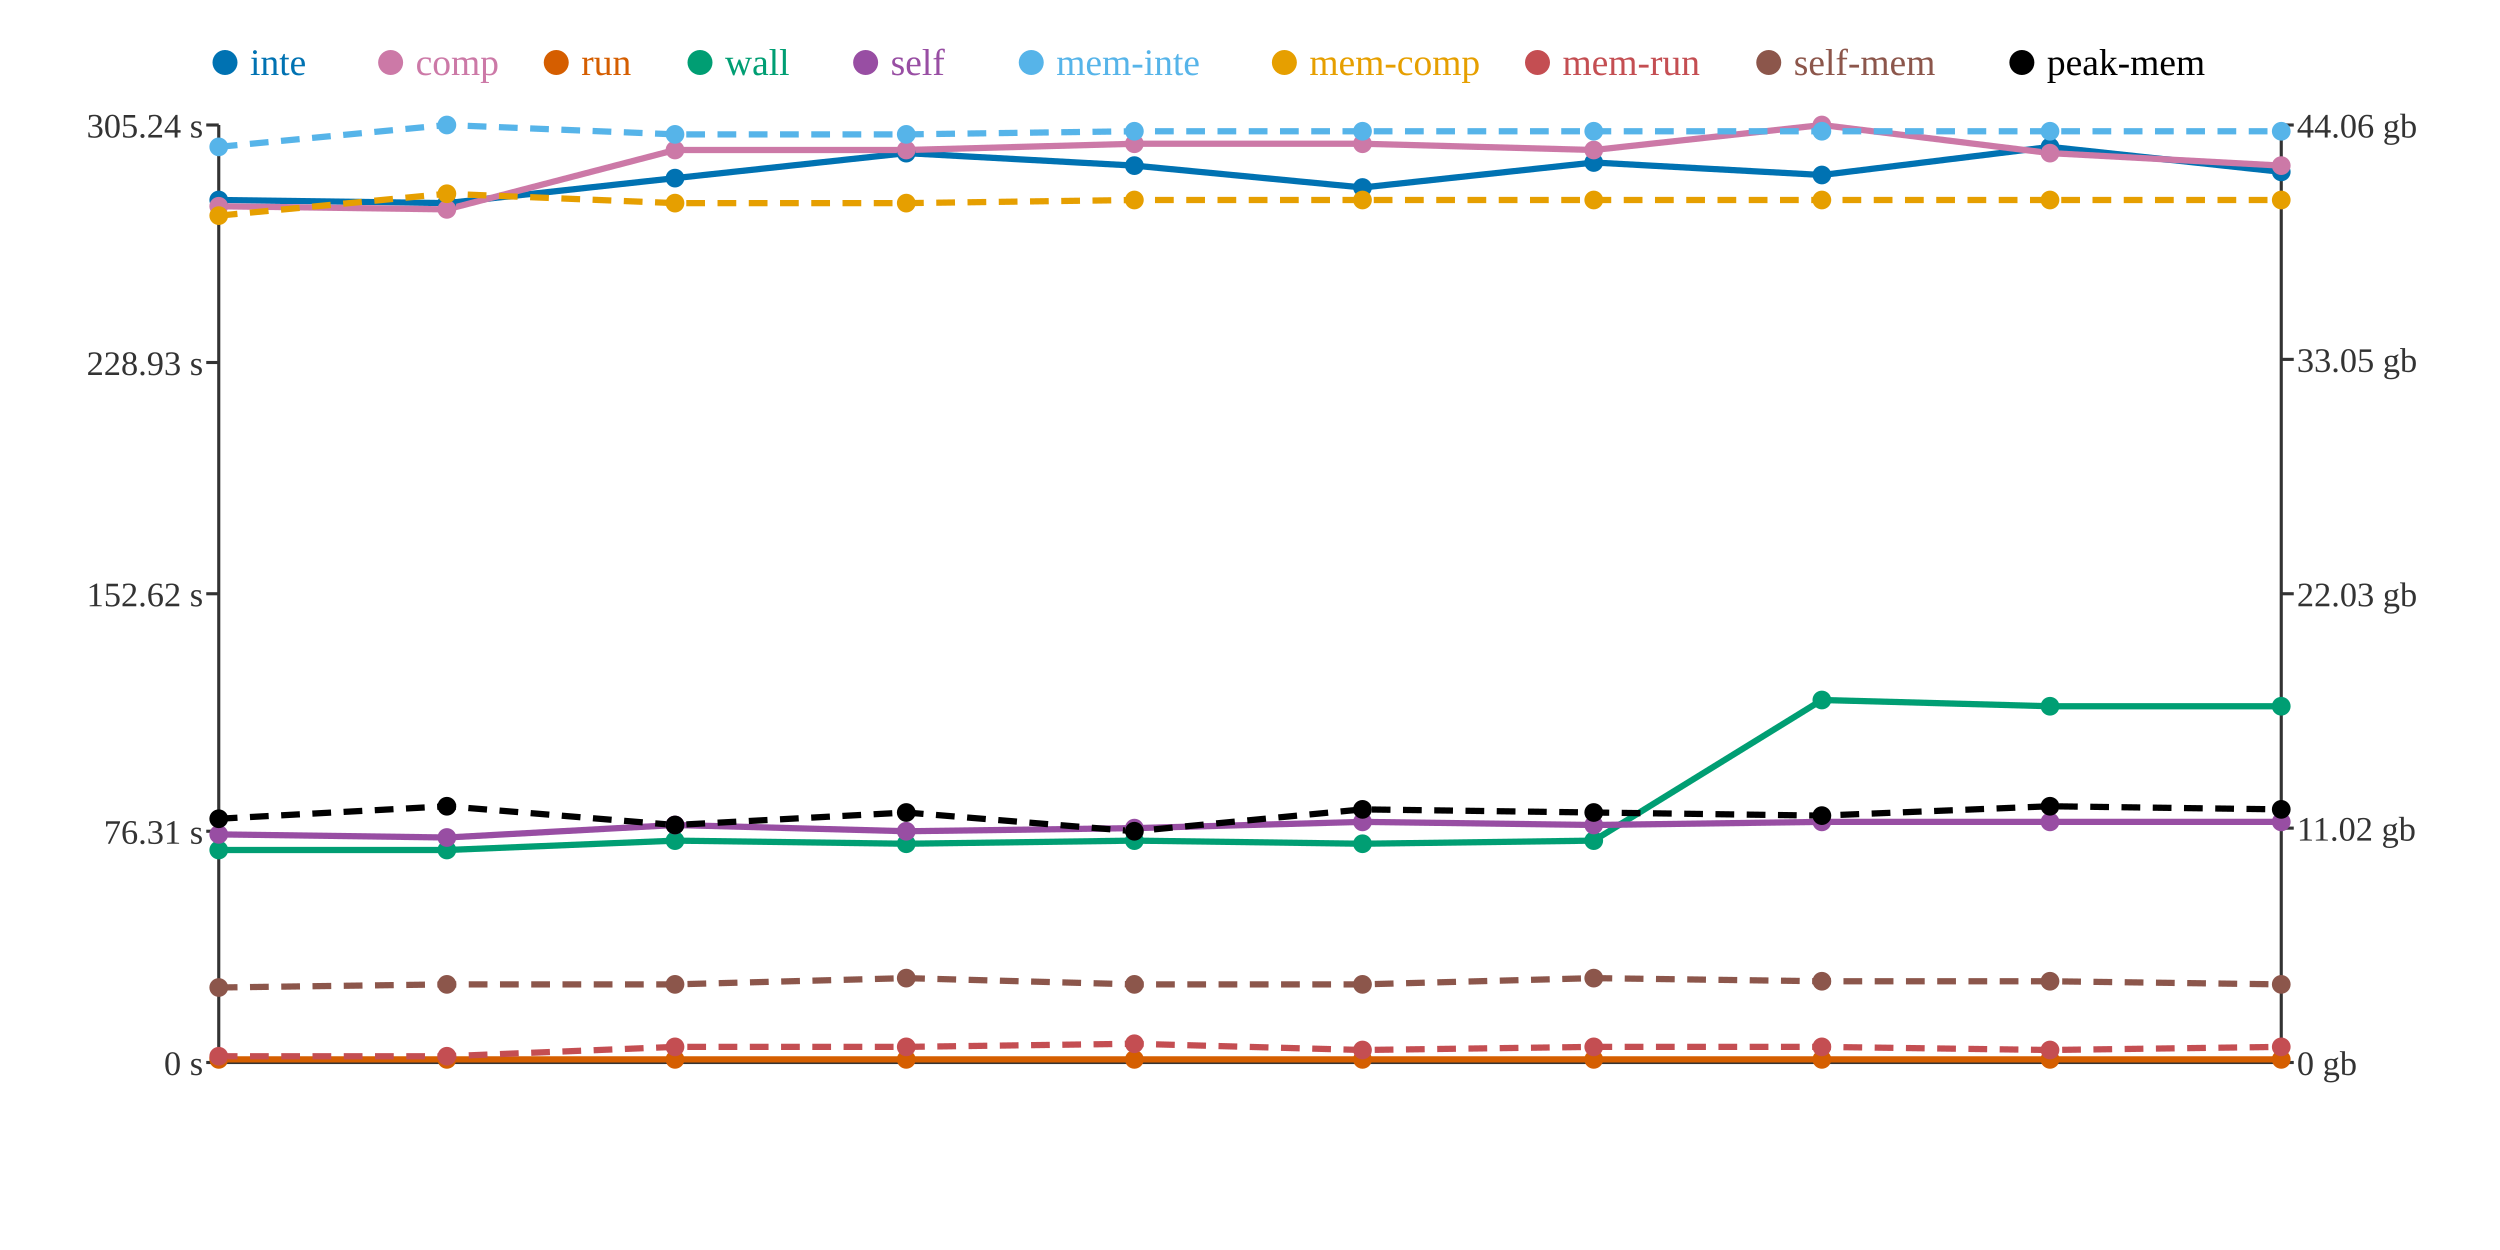
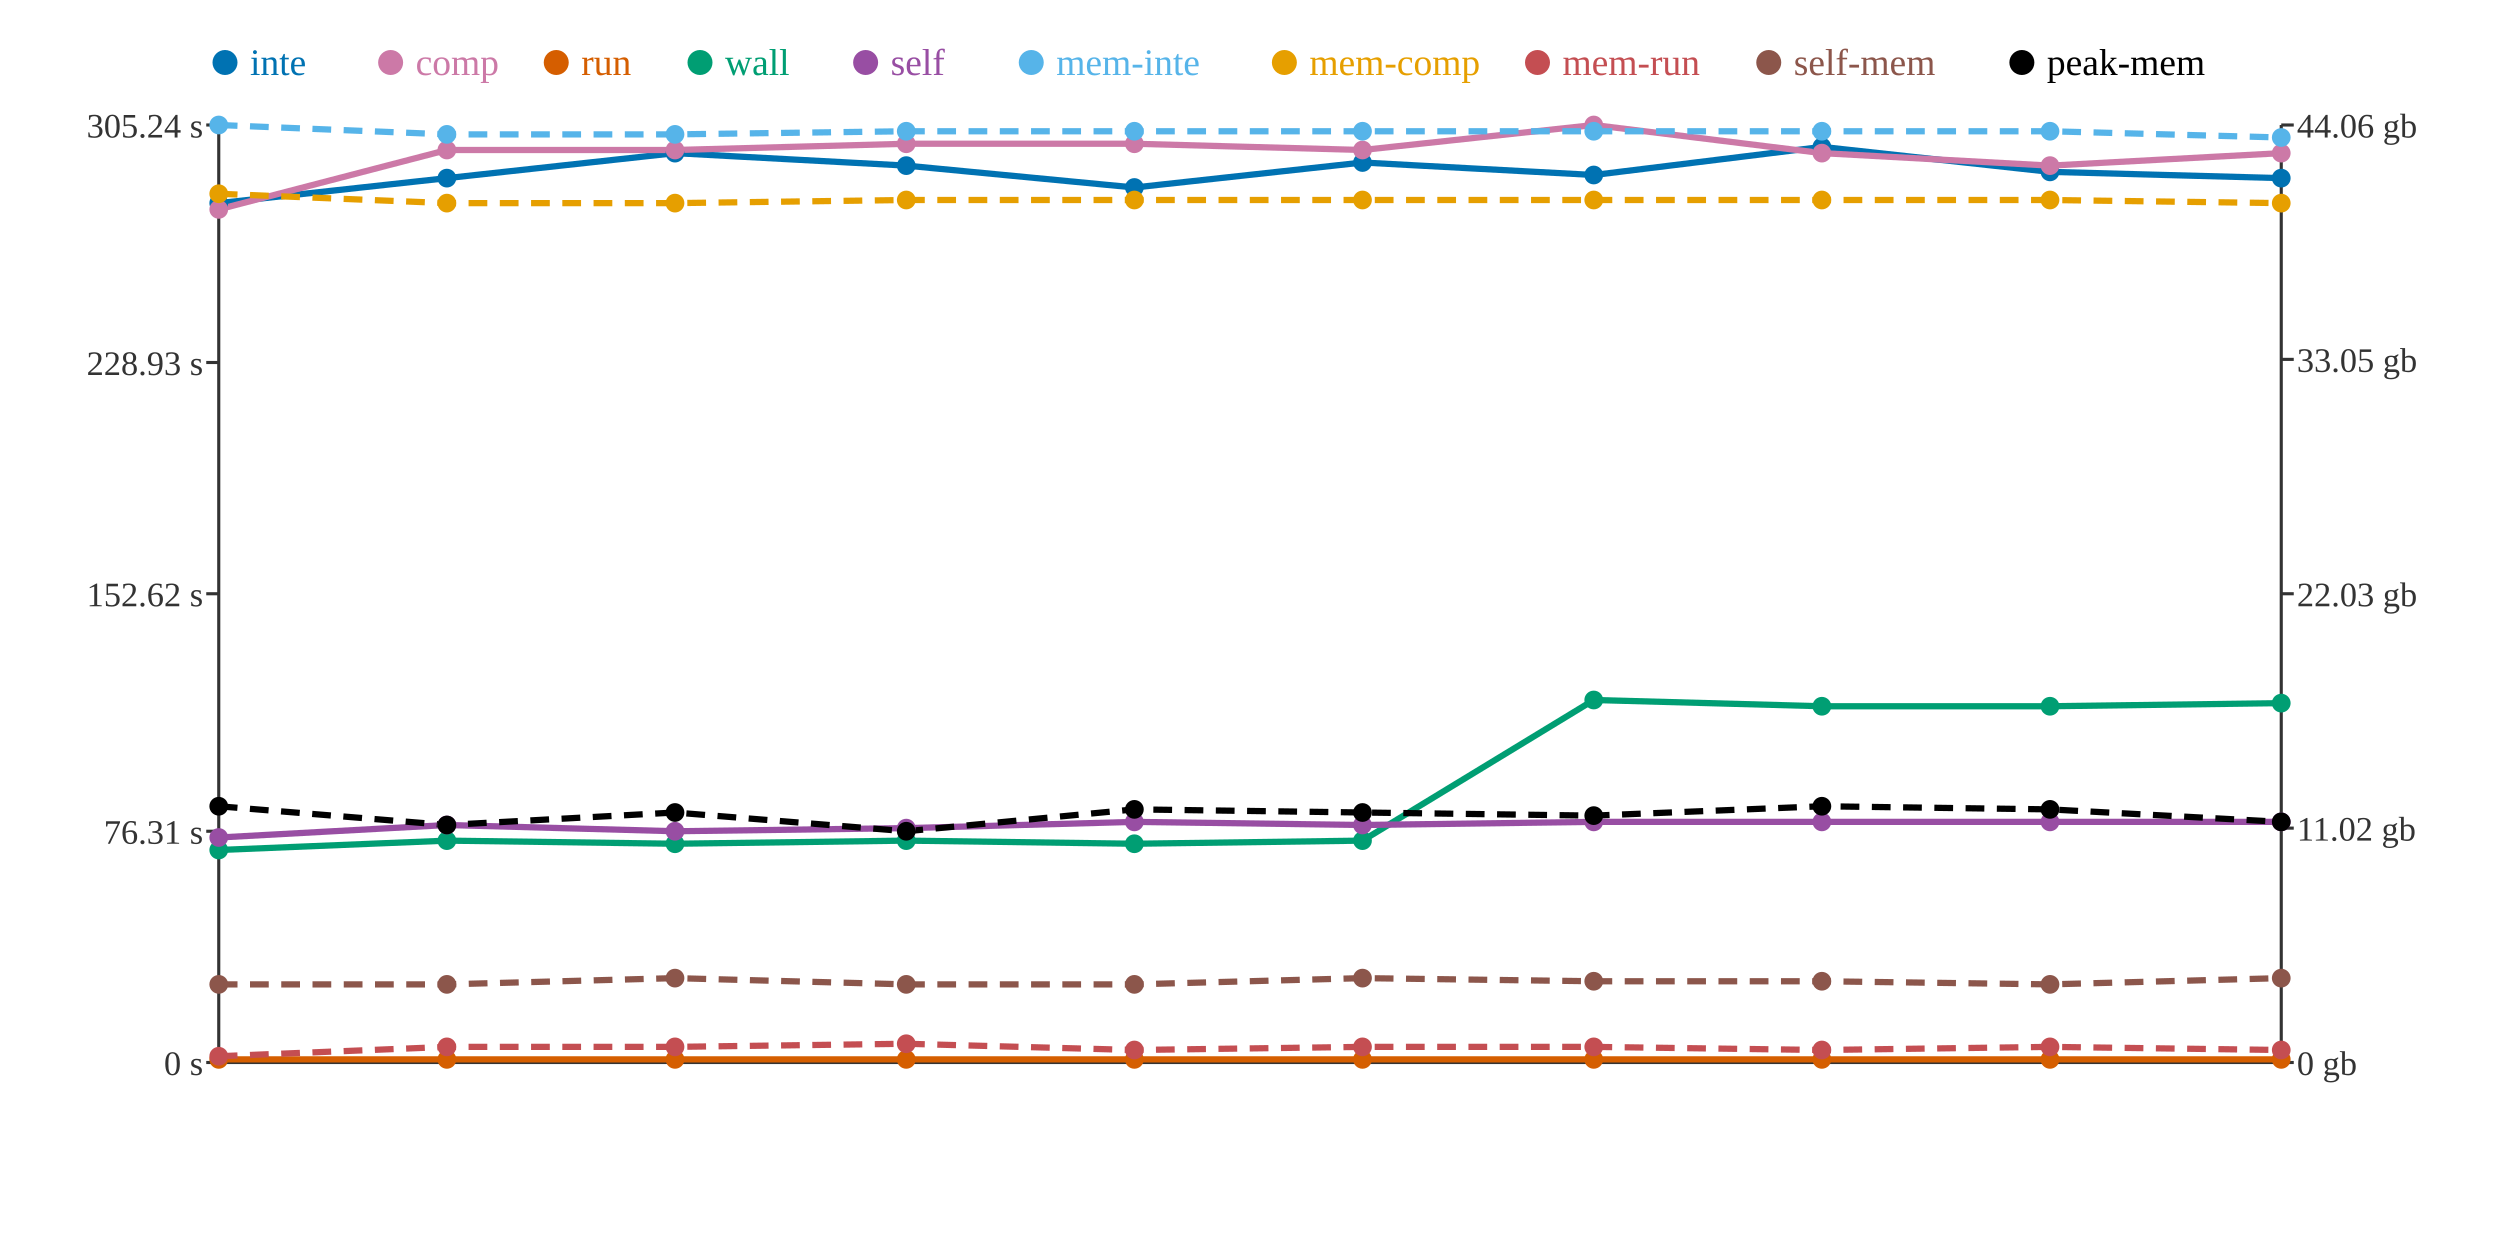
<svg xmlns="http://www.w3.org/2000/svg" width="800" height="400">
  <rect width="800" height="400" fill="white" />
  <line x1="70" y1="40" x2="70" y2="340" stroke="#333" stroke-width="1" />
  <line x1="70" y1="340" x2="730" y2="340" stroke="#333" stroke-width="1" />
  <line x1="730" y1="40" x2="730" y2="340" stroke="#333" stroke-width="1" />
  <line x1="66" y1="340" x2="70" y2="340" stroke="#333" stroke-width="1" />
  <text x="65" y="344" text-anchor="end" font-size="11" fill="#333">0 s</text>
  <line x1="66" y1="266" x2="70" y2="266" stroke="#333" stroke-width="1" />
  <text x="65" y="270" text-anchor="end" font-size="11" fill="#333">76.31 s</text>
  <line x1="66" y1="190" x2="70" y2="190" stroke="#333" stroke-width="1" />
  <text x="65" y="194" text-anchor="end" font-size="11" fill="#333">152.62 s</text>
  <line x1="66" y1="116" x2="70" y2="116" stroke="#333" stroke-width="1" />
  <text x="65" y="120" text-anchor="end" font-size="11" fill="#333">228.93 s</text>
  <line x1="66" y1="40" x2="70" y2="40" stroke="#333" stroke-width="1" />
  <text x="65" y="44" text-anchor="end" font-size="11" fill="#333">305.24 s</text>
  <line x1="730" y1="340" x2="734" y2="340" stroke="#333" stroke-width="1" />
  <text x="735" y="344" text-anchor="start" font-size="11" fill="#333">0 gb</text>
  <line x1="730" y1="265" x2="734" y2="265" stroke="#333" stroke-width="1" />
  <text x="735" y="269" text-anchor="start" font-size="11" fill="#333">11.02 gb</text>
  <line x1="730" y1="190" x2="734" y2="190" stroke="#333" stroke-width="1" />
  <text x="735" y="194" text-anchor="start" font-size="11" fill="#333">22.03 gb</text>
  <line x1="730" y1="115" x2="734" y2="115" stroke="#333" stroke-width="1" />
  <text x="735" y="119" text-anchor="start" font-size="11" fill="#333">33.05 gb</text>
  <line x1="730" y1="40" x2="734" y2="40" stroke="#333" stroke-width="1" />
  <text x="735" y="44" text-anchor="start" font-size="11" fill="#333">44.06 gb</text>
-   <polyline points="70,64 143,65 216,57 290,49 363,53 436,60 510,52 583,56 656,47 730,55" fill="none" stroke="#0072B2" stroke-width="2" />
-   <polyline points="70,66 143,67 216,48 290,48 363,46 436,46 510,48 583,40 656,49 730,53" fill="none" stroke="#CC79A7" stroke-width="2" />
+   <polyline points="70,65 143,57 216,49 290,53 363,60 436,52 510,56 583,47 656,55 730,57" fill="none" stroke="#0072B2" stroke-width="2" />
+   <polyline points="70,67 143,48 216,48 290,46 363,46 436,48 510,40 583,49 656,53 730,49" fill="none" stroke="#CC79A7" stroke-width="2" />
  <polyline points="70,339 143,339 216,339 290,339 363,339 436,339 510,339 583,339 656,339 730,339" fill="none" stroke="#D55E00" stroke-width="2" />
-   <polyline points="70,272 143,272 216,269 290,270 363,269 436,270 510,269 583,224 656,226 730,226" fill="none" stroke="#009E73" stroke-width="2" />
-   <polyline points="70,267 143,268 216,264 290,266 363,265 436,263 510,264 583,263 656,263 730,263" fill="none" stroke="#984EA3" stroke-width="2" />
-   <polyline points="70,47 143,40 216,43 290,43 363,42 436,42 510,42 583,42 656,42 730,42" fill="none" stroke="#56B4E9" stroke-width="2" stroke-dasharray="6 4" />
-   <polyline points="70,69 143,62 216,65 290,65 363,64 436,64 510,64 583,64 656,64 730,64" fill="none" stroke="#E69F00" stroke-width="2" stroke-dasharray="6 4" />
-   <polyline points="70,338 143,338 216,335 290,335 363,334 436,336 510,335 583,335 656,336 730,335" fill="none" stroke="#C44E52" stroke-width="2" stroke-dasharray="6 4" />
-   <polyline points="70,316 143,315 216,315 290,313 363,315 436,315 510,313 583,314 656,314 730,315" fill="none" stroke="#8C564B" stroke-width="2" stroke-dasharray="6 4" />
-   <polyline points="70,262 143,258 216,264 290,260 363,266 436,259 510,260 583,261 656,258 730,259" fill="none" stroke="#000000" stroke-width="2" stroke-dasharray="6 4" />
-   <circle cx="70" cy="64" r="3" fill="#0072B2" />
-   <circle cx="70" cy="66" r="3" fill="#CC79A7" />
+   <polyline points="70,272 143,269 216,270 290,269 363,270 436,269 510,224 583,226 656,226 730,225" fill="none" stroke="#009E73" stroke-width="2" />
+   <polyline points="70,268 143,264 216,266 290,265 363,263 436,264 510,263 583,263 656,263 730,263" fill="none" stroke="#984EA3" stroke-width="2" />
+   <polyline points="70,40 143,43 216,43 290,42 363,42 436,42 510,42 583,42 656,42 730,44" fill="none" stroke="#56B4E9" stroke-width="2" stroke-dasharray="6 4" />
+   <polyline points="70,62 143,65 216,65 290,64 363,64 436,64 510,64 583,64 656,64 730,65" fill="none" stroke="#E69F00" stroke-width="2" stroke-dasharray="6 4" />
+   <polyline points="70,338 143,335 216,335 290,334 363,336 436,335 510,335 583,336 656,335 730,336" fill="none" stroke="#C44E52" stroke-width="2" stroke-dasharray="6 4" />
+   <polyline points="70,315 143,315 216,313 290,315 363,315 436,313 510,314 583,314 656,315 730,313" fill="none" stroke="#8C564B" stroke-width="2" stroke-dasharray="6 4" />
+   <polyline points="70,258 143,264 216,260 290,266 363,259 436,260 510,261 583,258 656,259 730,263" fill="none" stroke="#000000" stroke-width="2" stroke-dasharray="6 4" />
+   <circle cx="70" cy="65" r="3" fill="#0072B2" />
+   <circle cx="70" cy="67" r="3" fill="#CC79A7" />
  <circle cx="70" cy="339" r="3" fill="#D55E00" />
  <circle cx="70" cy="272" r="3" fill="#009E73" />
-   <circle cx="70" cy="267" r="3" fill="#984EA3" />
-   <circle cx="70" cy="47" r="3" fill="#56B4E9" />
-   <circle cx="70" cy="69" r="3" fill="#E69F00" />
+   <circle cx="70" cy="268" r="3" fill="#984EA3" />
+   <circle cx="70" cy="40" r="3" fill="#56B4E9" />
+   <circle cx="70" cy="62" r="3" fill="#E69F00" />
  <circle cx="70" cy="338" r="3" fill="#C44E52" />
-   <circle cx="70" cy="316" r="3" fill="#8C564B" />
-   <circle cx="70" cy="262" r="3" fill="#000000" />
-   <circle cx="143" cy="65" r="3" fill="#0072B2" />
-   <circle cx="143" cy="67" r="3" fill="#CC79A7" />
+   <circle cx="70" cy="315" r="3" fill="#8C564B" />
+   <circle cx="70" cy="258" r="3" fill="#000000" />
+   <circle cx="143" cy="57" r="3" fill="#0072B2" />
+   <circle cx="143" cy="48" r="3" fill="#CC79A7" />
  <circle cx="143" cy="339" r="3" fill="#D55E00" />
-   <circle cx="143" cy="272" r="3" fill="#009E73" />
-   <circle cx="143" cy="268" r="3" fill="#984EA3" />
-   <circle cx="143" cy="40" r="3" fill="#56B4E9" />
-   <circle cx="143" cy="62" r="3" fill="#E69F00" />
-   <circle cx="143" cy="338" r="3" fill="#C44E52" />
+   <circle cx="143" cy="269" r="3" fill="#009E73" />
+   <circle cx="143" cy="264" r="3" fill="#984EA3" />
+   <circle cx="143" cy="43" r="3" fill="#56B4E9" />
+   <circle cx="143" cy="65" r="3" fill="#E69F00" />
+   <circle cx="143" cy="335" r="3" fill="#C44E52" />
  <circle cx="143" cy="315" r="3" fill="#8C564B" />
-   <circle cx="143" cy="258" r="3" fill="#000000" />
-   <circle cx="216" cy="57" r="3" fill="#0072B2" />
+   <circle cx="143" cy="264" r="3" fill="#000000" />
+   <circle cx="216" cy="49" r="3" fill="#0072B2" />
  <circle cx="216" cy="48" r="3" fill="#CC79A7" />
  <circle cx="216" cy="339" r="3" fill="#D55E00" />
-   <circle cx="216" cy="269" r="3" fill="#009E73" />
-   <circle cx="216" cy="264" r="3" fill="#984EA3" />
+   <circle cx="216" cy="270" r="3" fill="#009E73" />
+   <circle cx="216" cy="266" r="3" fill="#984EA3" />
  <circle cx="216" cy="43" r="3" fill="#56B4E9" />
  <circle cx="216" cy="65" r="3" fill="#E69F00" />
  <circle cx="216" cy="335" r="3" fill="#C44E52" />
-   <circle cx="216" cy="315" r="3" fill="#8C564B" />
-   <circle cx="216" cy="264" r="3" fill="#000000" />
-   <circle cx="290" cy="49" r="3" fill="#0072B2" />
-   <circle cx="290" cy="48" r="3" fill="#CC79A7" />
+   <circle cx="216" cy="313" r="3" fill="#8C564B" />
+   <circle cx="216" cy="260" r="3" fill="#000000" />
+   <circle cx="290" cy="53" r="3" fill="#0072B2" />
+   <circle cx="290" cy="46" r="3" fill="#CC79A7" />
  <circle cx="290" cy="339" r="3" fill="#D55E00" />
-   <circle cx="290" cy="270" r="3" fill="#009E73" />
-   <circle cx="290" cy="266" r="3" fill="#984EA3" />
-   <circle cx="290" cy="43" r="3" fill="#56B4E9" />
-   <circle cx="290" cy="65" r="3" fill="#E69F00" />
-   <circle cx="290" cy="335" r="3" fill="#C44E52" />
-   <circle cx="290" cy="313" r="3" fill="#8C564B" />
-   <circle cx="290" cy="260" r="3" fill="#000000" />
-   <circle cx="363" cy="53" r="3" fill="#0072B2" />
+   <circle cx="290" cy="269" r="3" fill="#009E73" />
+   <circle cx="290" cy="265" r="3" fill="#984EA3" />
+   <circle cx="290" cy="42" r="3" fill="#56B4E9" />
+   <circle cx="290" cy="64" r="3" fill="#E69F00" />
+   <circle cx="290" cy="334" r="3" fill="#C44E52" />
+   <circle cx="290" cy="315" r="3" fill="#8C564B" />
+   <circle cx="290" cy="266" r="3" fill="#000000" />
+   <circle cx="363" cy="60" r="3" fill="#0072B2" />
  <circle cx="363" cy="46" r="3" fill="#CC79A7" />
  <circle cx="363" cy="339" r="3" fill="#D55E00" />
-   <circle cx="363" cy="269" r="3" fill="#009E73" />
-   <circle cx="363" cy="265" r="3" fill="#984EA3" />
+   <circle cx="363" cy="270" r="3" fill="#009E73" />
+   <circle cx="363" cy="263" r="3" fill="#984EA3" />
  <circle cx="363" cy="42" r="3" fill="#56B4E9" />
  <circle cx="363" cy="64" r="3" fill="#E69F00" />
-   <circle cx="363" cy="334" r="3" fill="#C44E52" />
+   <circle cx="363" cy="336" r="3" fill="#C44E52" />
  <circle cx="363" cy="315" r="3" fill="#8C564B" />
-   <circle cx="363" cy="266" r="3" fill="#000000" />
-   <circle cx="436" cy="60" r="3" fill="#0072B2" />
-   <circle cx="436" cy="46" r="3" fill="#CC79A7" />
+   <circle cx="363" cy="259" r="3" fill="#000000" />
+   <circle cx="436" cy="52" r="3" fill="#0072B2" />
+   <circle cx="436" cy="48" r="3" fill="#CC79A7" />
  <circle cx="436" cy="339" r="3" fill="#D55E00" />
-   <circle cx="436" cy="270" r="3" fill="#009E73" />
-   <circle cx="436" cy="263" r="3" fill="#984EA3" />
+   <circle cx="436" cy="269" r="3" fill="#009E73" />
+   <circle cx="436" cy="264" r="3" fill="#984EA3" />
  <circle cx="436" cy="42" r="3" fill="#56B4E9" />
  <circle cx="436" cy="64" r="3" fill="#E69F00" />
-   <circle cx="436" cy="336" r="3" fill="#C44E52" />
-   <circle cx="436" cy="315" r="3" fill="#8C564B" />
-   <circle cx="436" cy="259" r="3" fill="#000000" />
-   <circle cx="510" cy="52" r="3" fill="#0072B2" />
-   <circle cx="510" cy="48" r="3" fill="#CC79A7" />
+   <circle cx="436" cy="335" r="3" fill="#C44E52" />
+   <circle cx="436" cy="313" r="3" fill="#8C564B" />
+   <circle cx="436" cy="260" r="3" fill="#000000" />
+   <circle cx="510" cy="56" r="3" fill="#0072B2" />
+   <circle cx="510" cy="40" r="3" fill="#CC79A7" />
  <circle cx="510" cy="339" r="3" fill="#D55E00" />
-   <circle cx="510" cy="269" r="3" fill="#009E73" />
-   <circle cx="510" cy="264" r="3" fill="#984EA3" />
+   <circle cx="510" cy="224" r="3" fill="#009E73" />
+   <circle cx="510" cy="263" r="3" fill="#984EA3" />
  <circle cx="510" cy="42" r="3" fill="#56B4E9" />
  <circle cx="510" cy="64" r="3" fill="#E69F00" />
  <circle cx="510" cy="335" r="3" fill="#C44E52" />
-   <circle cx="510" cy="313" r="3" fill="#8C564B" />
-   <circle cx="510" cy="260" r="3" fill="#000000" />
-   <circle cx="583" cy="56" r="3" fill="#0072B2" />
-   <circle cx="583" cy="40" r="3" fill="#CC79A7" />
+   <circle cx="510" cy="314" r="3" fill="#8C564B" />
+   <circle cx="510" cy="261" r="3" fill="#000000" />
+   <circle cx="583" cy="47" r="3" fill="#0072B2" />
+   <circle cx="583" cy="49" r="3" fill="#CC79A7" />
  <circle cx="583" cy="339" r="3" fill="#D55E00" />
-   <circle cx="583" cy="224" r="3" fill="#009E73" />
+   <circle cx="583" cy="226" r="3" fill="#009E73" />
  <circle cx="583" cy="263" r="3" fill="#984EA3" />
  <circle cx="583" cy="42" r="3" fill="#56B4E9" />
  <circle cx="583" cy="64" r="3" fill="#E69F00" />
-   <circle cx="583" cy="335" r="3" fill="#C44E52" />
+   <circle cx="583" cy="336" r="3" fill="#C44E52" />
  <circle cx="583" cy="314" r="3" fill="#8C564B" />
-   <circle cx="583" cy="261" r="3" fill="#000000" />
-   <circle cx="656" cy="47" r="3" fill="#0072B2" />
-   <circle cx="656" cy="49" r="3" fill="#CC79A7" />
+   <circle cx="583" cy="258" r="3" fill="#000000" />
+   <circle cx="656" cy="55" r="3" fill="#0072B2" />
+   <circle cx="656" cy="53" r="3" fill="#CC79A7" />
  <circle cx="656" cy="339" r="3" fill="#D55E00" />
  <circle cx="656" cy="226" r="3" fill="#009E73" />
  <circle cx="656" cy="263" r="3" fill="#984EA3" />
  <circle cx="656" cy="42" r="3" fill="#56B4E9" />
  <circle cx="656" cy="64" r="3" fill="#E69F00" />
-   <circle cx="656" cy="336" r="3" fill="#C44E52" />
-   <circle cx="656" cy="314" r="3" fill="#8C564B" />
-   <circle cx="656" cy="258" r="3" fill="#000000" />
-   <circle cx="730" cy="55" r="3" fill="#0072B2" />
-   <circle cx="730" cy="53" r="3" fill="#CC79A7" />
+   <circle cx="656" cy="335" r="3" fill="#C44E52" />
+   <circle cx="656" cy="315" r="3" fill="#8C564B" />
+   <circle cx="656" cy="259" r="3" fill="#000000" />
+   <circle cx="730" cy="57" r="3" fill="#0072B2" />
+   <circle cx="730" cy="49" r="3" fill="#CC79A7" />
  <circle cx="730" cy="339" r="3" fill="#D55E00" />
-   <circle cx="730" cy="226" r="3" fill="#009E73" />
+   <circle cx="730" cy="225" r="3" fill="#009E73" />
  <circle cx="730" cy="263" r="3" fill="#984EA3" />
-   <circle cx="730" cy="42" r="3" fill="#56B4E9" />
-   <circle cx="730" cy="64" r="3" fill="#E69F00" />
-   <circle cx="730" cy="335" r="3" fill="#C44E52" />
-   <circle cx="730" cy="315" r="3" fill="#8C564B" />
-   <circle cx="730" cy="259" r="3" fill="#000000" />
+   <circle cx="730" cy="44" r="3" fill="#56B4E9" />
+   <circle cx="730" cy="65" r="3" fill="#E69F00" />
+   <circle cx="730" cy="336" r="3" fill="#C44E52" />
+   <circle cx="730" cy="313" r="3" fill="#8C564B" />
+   <circle cx="730" cy="263" r="3" fill="#000000" />
  <circle cx="72" cy="20" r="4" fill="#0072B2" />
  <text x="80" y="24" text-anchor="start" font-size="12" fill="#0072B2">inte</text>
  <circle cx="125" cy="20" r="4" fill="#CC79A7" />
  <text x="133" y="24" text-anchor="start" font-size="12" fill="#CC79A7">comp</text>
  <circle cx="178" cy="20" r="4" fill="#D55E00" />
  <text x="186" y="24" text-anchor="start" font-size="12" fill="#D55E00">run</text>
  <circle cx="224" cy="20" r="4" fill="#009E73" />
  <text x="232" y="24" text-anchor="start" font-size="12" fill="#009E73">wall</text>
  <circle cx="277" cy="20" r="4" fill="#984EA3" />
  <text x="285" y="24" text-anchor="start" font-size="12" fill="#984EA3">self</text>
  <circle cx="330" cy="20" r="4" fill="#56B4E9" />
  <text x="338" y="24" text-anchor="start" font-size="12" fill="#56B4E9">mem-inte</text>
  <circle cx="411" cy="20" r="4" fill="#E69F00" />
  <text x="419" y="24" text-anchor="start" font-size="12" fill="#E69F00">mem-comp</text>
  <circle cx="492" cy="20" r="4" fill="#C44E52" />
  <text x="500" y="24" text-anchor="start" font-size="12" fill="#C44E52">mem-run</text>
  <circle cx="566" cy="20" r="4" fill="#8C564B" />
  <text x="574" y="24" text-anchor="start" font-size="12" fill="#8C564B">self-mem</text>
  <circle cx="647" cy="20" r="4" fill="#000000" />
  <text x="655" y="24" text-anchor="start" font-size="12" fill="#000000">peak-mem</text>
</svg>
